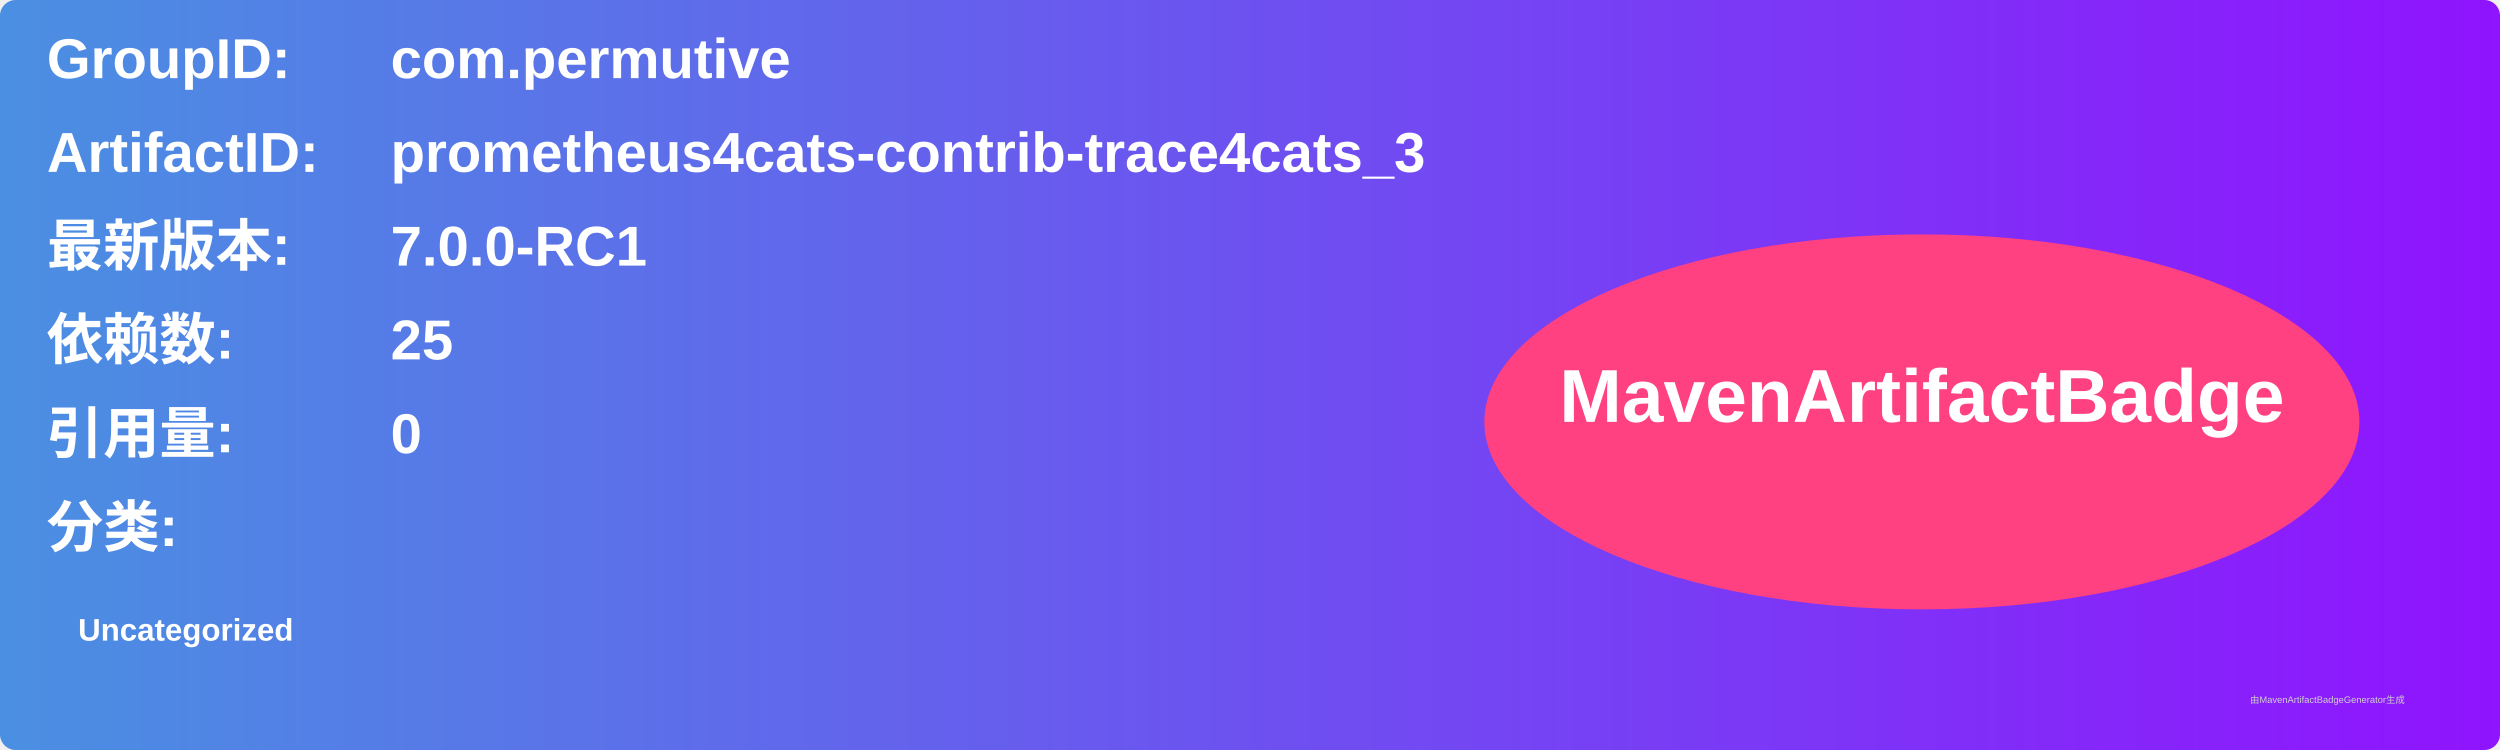
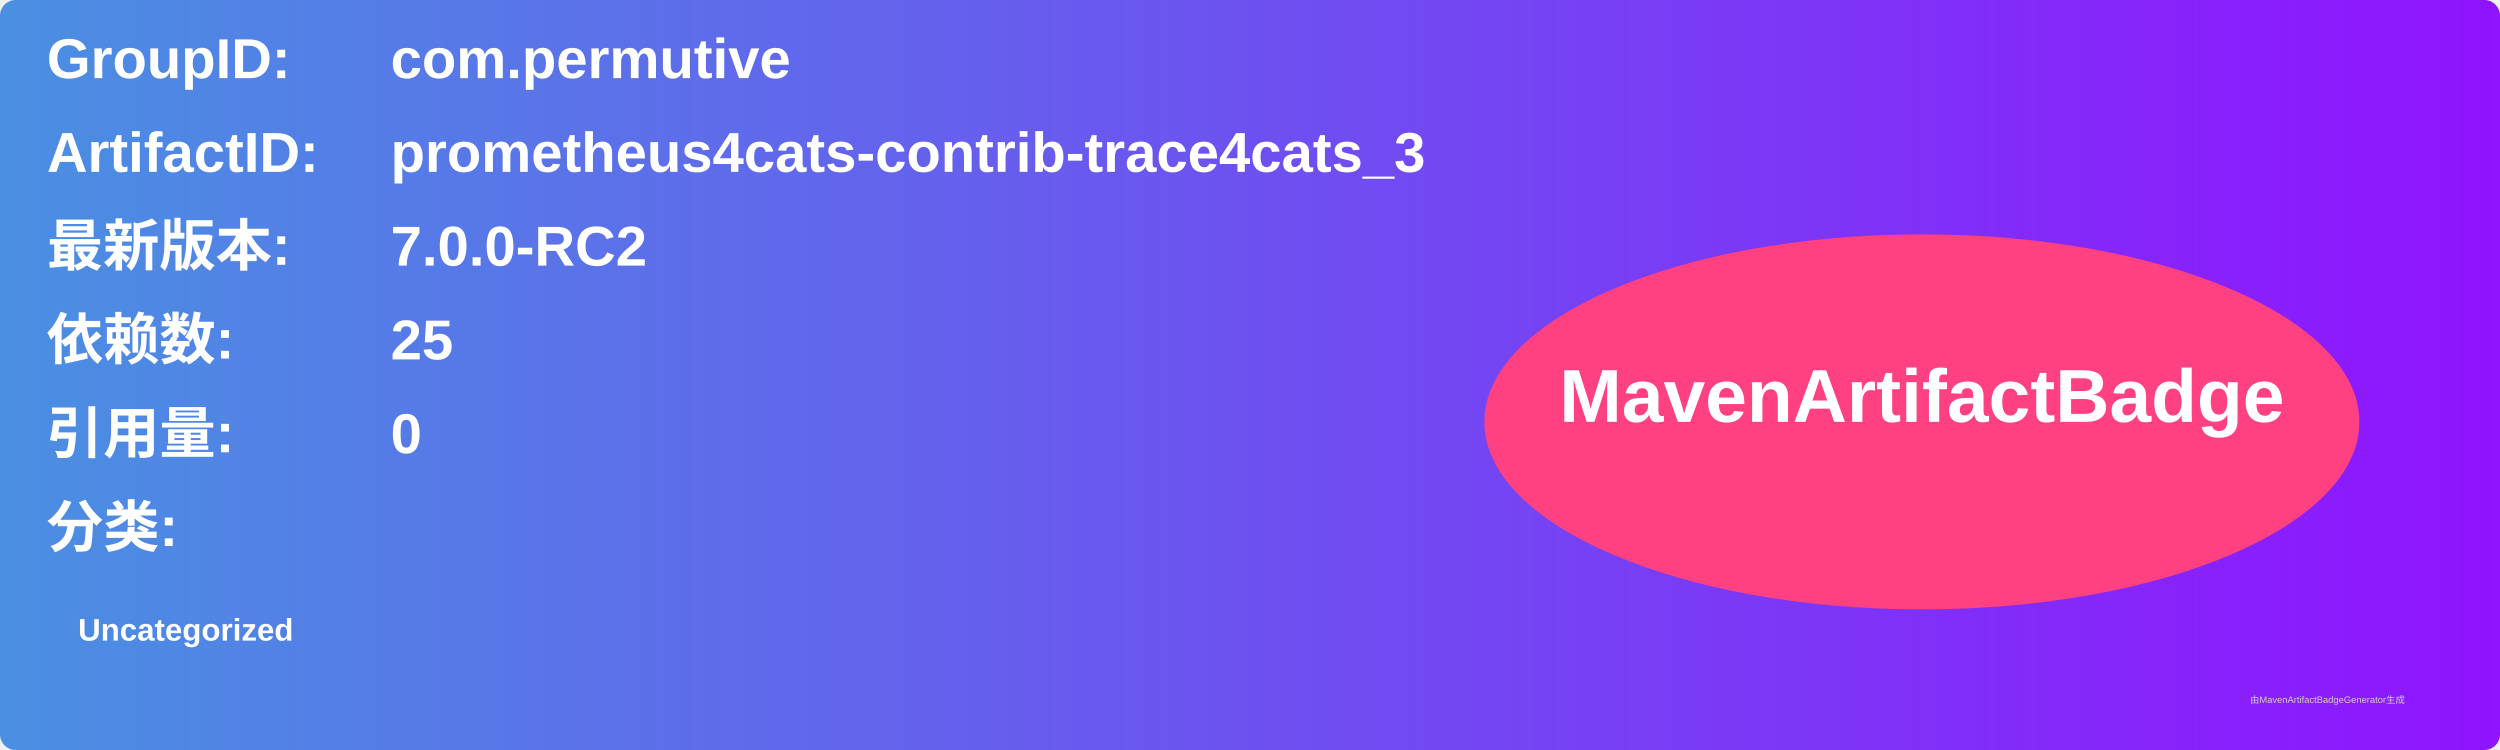
<svg xmlns="http://www.w3.org/2000/svg" width="800" height="240" viewBox="0 0 800 240">
  <linearGradient id="grad" x1="0%" y1="0%" x2="100%" y2="0%">
    <stop offset="0%" stop-color="#4a90e2" />
    <stop offset="100%" stop-color="#9013fe" />
  </linearGradient>
  <rect width="100%" height="100%" rx="5" ry="5" fill="url(#grad)" />
  <g transform="translate(15, 15)">
    <text x="0" y="10" font-family="Arial" font-size="18" fill="white" font-weight="bold" width="260">GroupID:</text>
    <text x="110" y="10" font-family="Arial" font-size="18" fill="white" font-weight="bold" width="460">com.permutive</text>
    <text x="0" y="40" font-family="Arial" font-size="18" fill="white" font-weight="bold" width="260">ArtifactID:</text>
    <text x="110" y="40" font-family="Arial" font-size="18" fill="white" font-weight="bold" width="460">prometheus4cats-contrib-trace4cats_3</text>
    <text x="0" y="70" font-family="Arial" font-size="18" fill="white" font-weight="bold">最新版本:</text>
    <text x="110" y="70" font-family="Arial" font-size="18" fill="white" font-weight="bold">
-       <tspan font-weight="bold">7.0.0-RC1</tspan>
+       <tspan font-weight="bold">7.0.0-RC2</tspan>
    </text>
    <text x="0" y="100" font-family="Arial" font-size="18" fill="white" font-weight="bold">依赖数: </text>
    <text x="110" y="100" font-family="Arial" font-size="18" fill="white">
      <tspan font-weight="bold">25</tspan>
    </text>
    <text x="0" y="130" font-family="Arial" font-size="18" fill="white" font-weight="bold">引用量: </text>
    <text x="110" y="130" font-family="Arial" font-size="18" fill="white">
      <tspan font-weight="bold">0</tspan>
    </text>
    <text x="0" y="160" font-family="Arial" font-size="18" fill="white" font-weight="bold">分类:</text>
    <text x="10" y="190" font-family="Arial" font-size="10" fill="white">
      <tspan font-weight="bold">Uncategorized</tspan>
    </text>
    <ellipse cx="600" cy="120" rx="140" ry="60" fill="#ff4081" />
    <text x="600" y="120" text-anchor="middle" font-family="Arial" font-size="24" fill="white" font-weight="bold">MavenArtifactBadge</text>
  </g>
  <text x="720" y="225" font-family="Arial" font-size="3" fill="#d0d0d0">由MavenArtifactBadgeGenerator生成</text>
</svg>
